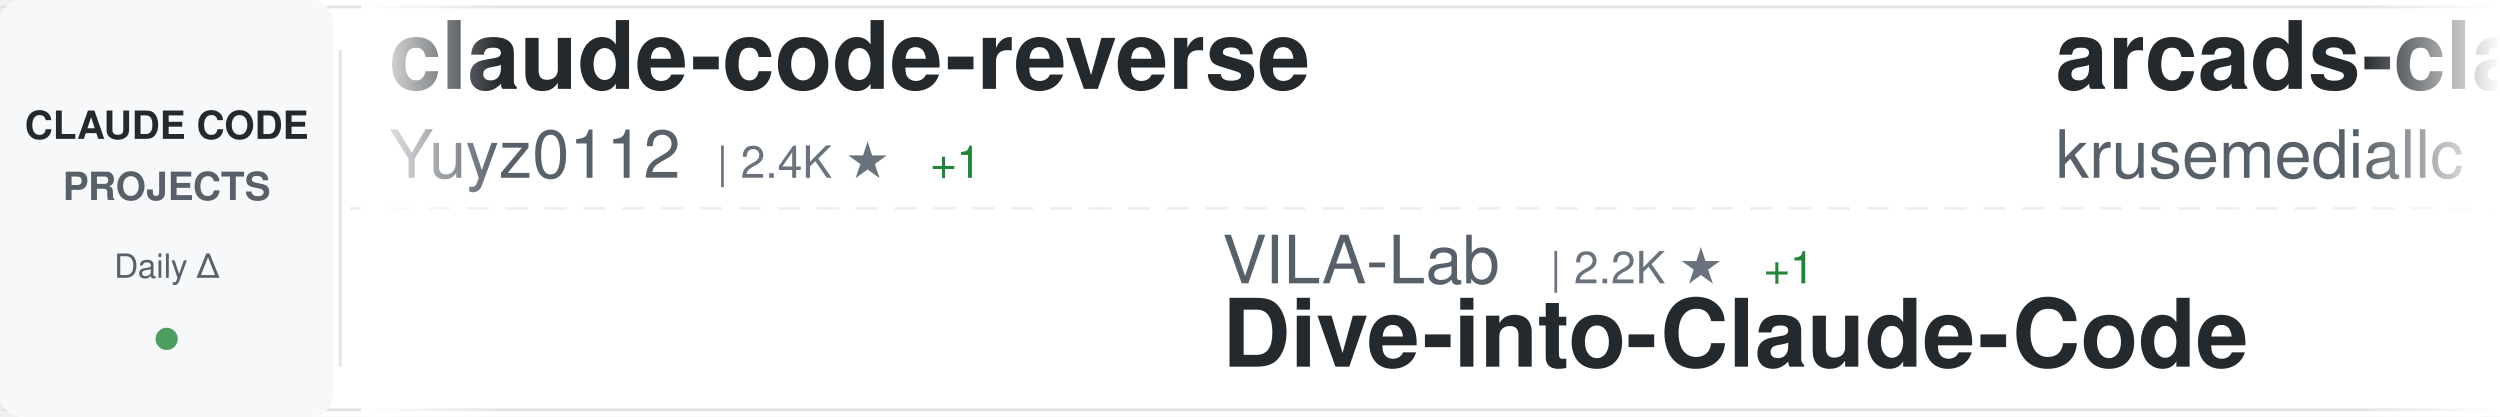
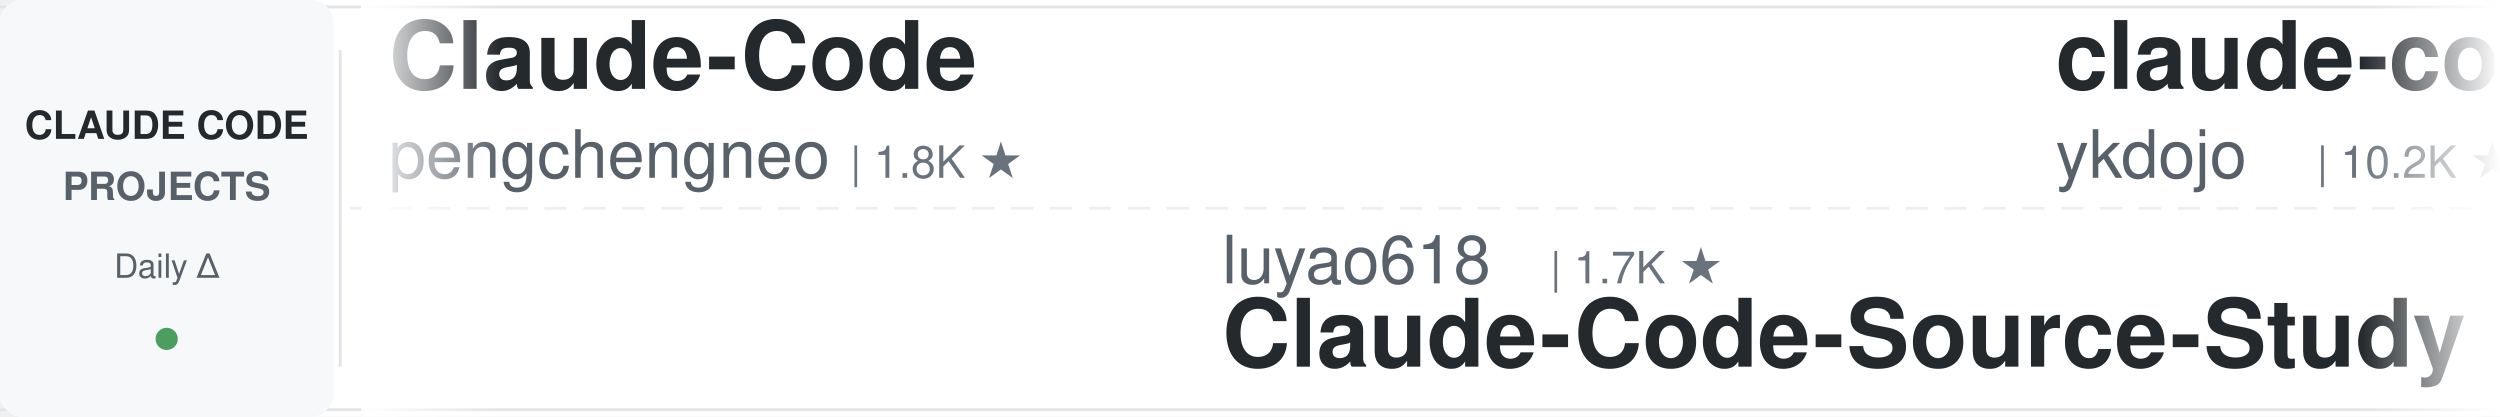
<svg xmlns="http://www.w3.org/2000/svg" width="900" height="150">
  <defs>
    <linearGradient id="awesomeLeftFade" x1="0%" y1="0%" x2="100%" y2="0%">
      <stop offset="0%" style="stop-color:#ffffff;stop-opacity:1" />
      <stop offset="100%" style="stop-color:#ffffff;stop-opacity:0" />
    </linearGradient>
    <linearGradient id="awesomeRightFade" x1="0%" y1="0%" x2="100%" y2="0%">
      <stop offset="0%" style="stop-color:#ffffff;stop-opacity:0" />
      <stop offset="100%" style="stop-color:#ffffff;stop-opacity:1" />
    </linearGradient>
  </defs>
  <rect width="900" height="150" fill="#ffffff" rx="8" />
  <rect x="0" y="2" width="900" height="1" fill="#e1e4e8" />
  <rect x="0" y="147" width="900" height="1" fill="#e1e4e8" />
  <line x1="0" y1="75" x2="900" y2="75" stroke="#e1e4e8" stroke-width="1" stroke-dasharray="8 6" opacity="0.6" />
  <rect x="0" y="0" width="120" height="150" fill="#f6f8fa" rx="8" />
  <text x="60" y="50" font-family="-apple-system, BlinkMacSystemFont, 'Segoe UI', Helvetica, Arial, sans-serif" font-size="14" font-weight="600" fill="#24292e" text-anchor="middle">CLAUDE CODE</text>
  <text x="60" y="72" font-family="-apple-system, BlinkMacSystemFont, 'Segoe UI', Helvetica, Arial, sans-serif" font-size="14" font-weight="600" fill="#586069" text-anchor="middle">PROJECTS</text>
  <text x="60" y="100" font-family="-apple-system, BlinkMacSystemFont, 'Segoe UI', Helvetica, Arial, sans-serif" font-size="12" font-weight="500" fill="#586069" text-anchor="middle">Daily Δ</text>
  <circle cx="60" cy="122" r="4" fill="#22863a" opacity="0.8" />
  <rect x="122" y="18" width="1" height="114" fill="#e1e4e8" />
  <clipPath id="awesomeTickerClip">
    <rect x="130" y="0" width="770" height="150" />
  </clipPath>
  <g clip-path="url(#awesomeTickerClip)">
    <g id="awesomeTickerItems">
      <animateTransform attributeName="transform" attributeType="XML" type="translate" from="0 0" to="-3000 0" dur="54s" repeatCount="indefinite" />
      <g transform="translate(0, 0)">
-         <text x="140" y="32" font-family="-apple-system, BlinkMacSystemFont, 'Segoe UI', Helvetica, Arial, sans-serif" font-size="34" font-weight="600" fill="#24292e">claude-code-reverse</text>
-         <text x="140" y="64" font-family="-apple-system, BlinkMacSystemFont, 'Segoe UI', Helvetica, Arial, sans-serif" font-size="24" font-weight="400" fill="#586069">Yuyz0112</text>
-         <text x="258" y="64" font-family="-apple-system, BlinkMacSystemFont, 'Segoe UI', Helvetica, Arial, sans-serif" font-size="16" font-weight="500" fill="#6a737d">| 2.4K ★</text>
-         <text x="335" y="64" font-family="-apple-system, BlinkMacSystemFont, 'Segoe UI', Helvetica, Arial, sans-serif" font-size="16" font-weight="500" fill="#22863a"> +1</text>
+         <text x="140" y="32" font-family="-apple-system, BlinkMacSystemFont, 'Segoe UI', Helvetica, Arial, sans-serif" font-size="34" font-weight="600" fill="#24292e">Claude-Code</text>
+         <text x="140" y="64" font-family="-apple-system, BlinkMacSystemFont, 'Segoe UI', Helvetica, Arial, sans-serif" font-size="24" font-weight="400" fill="#586069">pengchengneo</text>
+         <text x="306" y="64" font-family="-apple-system, BlinkMacSystemFont, 'Segoe UI', Helvetica, Arial, sans-serif" font-size="16" font-weight="500" fill="#6a737d">| 1.8K ★</text>
      </g>
      <g transform="translate(300, 0)">
-         <text x="140" y="102" font-family="-apple-system, BlinkMacSystemFont, 'Segoe UI', Helvetica, Arial, sans-serif" font-size="24" font-weight="400" fill="#586069">VILA-Lab</text>
-         <text x="258" y="102" font-family="-apple-system, BlinkMacSystemFont, 'Segoe UI', Helvetica, Arial, sans-serif" font-size="16" font-weight="500" fill="#6a737d">| 2.2K ★</text>
-         <text x="335" y="102" font-family="-apple-system, BlinkMacSystemFont, 'Segoe UI', Helvetica, Arial, sans-serif" font-size="16" font-weight="500" fill="#22863a"> +1</text>
-         <text x="140" y="132" font-family="-apple-system, BlinkMacSystemFont, 'Segoe UI', Helvetica, Arial, sans-serif" font-size="34" font-weight="600" fill="#24292e">Dive-into-Claude-Code</text>
+         <text x="140" y="102" font-family="-apple-system, BlinkMacSystemFont, 'Segoe UI', Helvetica, Arial, sans-serif" font-size="24" font-weight="400" fill="#586069">luyao618</text>
+         <text x="258" y="102" font-family="-apple-system, BlinkMacSystemFont, 'Segoe UI', Helvetica, Arial, sans-serif" font-size="16" font-weight="500" fill="#6a737d">| 1.7K ★</text>
+         <text x="140" y="132" font-family="-apple-system, BlinkMacSystemFont, 'Segoe UI', Helvetica, Arial, sans-serif" font-size="34" font-weight="600" fill="#24292e">Claude-Code-Source-Study</text>
      </g>
      <g transform="translate(600, 0)">
-         <text x="140" y="32" font-family="-apple-system, BlinkMacSystemFont, 'Segoe UI', Helvetica, Arial, sans-serif" font-size="34" font-weight="600" fill="#24292e">arcads-claude-code</text>
-         <text x="140" y="64" font-family="-apple-system, BlinkMacSystemFont, 'Segoe UI', Helvetica, Arial, sans-serif" font-size="24" font-weight="400" fill="#586069">krusemediallc</text>
-         <text x="318" y="64" font-family="-apple-system, BlinkMacSystemFont, 'Segoe UI', Helvetica, Arial, sans-serif" font-size="16" font-weight="500" fill="#6a737d">| 1.6K ★</text>
-         <text x="395" y="64" font-family="-apple-system, BlinkMacSystemFont, 'Segoe UI', Helvetica, Arial, sans-serif" font-size="16" font-weight="500" fill="#cb2431"> -1</text>
+         <text x="140" y="32" font-family="-apple-system, BlinkMacSystemFont, 'Segoe UI', Helvetica, Arial, sans-serif" font-size="34" font-weight="600" fill="#24292e">claude-code-tips</text>
+         <text x="140" y="64" font-family="-apple-system, BlinkMacSystemFont, 'Segoe UI', Helvetica, Arial, sans-serif" font-size="24" font-weight="400" fill="#586069">ykdojo</text>
+         <text x="234" y="64" font-family="-apple-system, BlinkMacSystemFont, 'Segoe UI', Helvetica, Arial, sans-serif" font-size="16" font-weight="500" fill="#6a737d">| 10.2K ★</text>
+         <text x="320" y="64" font-family="-apple-system, BlinkMacSystemFont, 'Segoe UI', Helvetica, Arial, sans-serif" font-size="16" font-weight="500" fill="#22863a"> +1</text>
      </g>
      <g transform="translate(900, 0)">
-         <text x="140" y="102" font-family="-apple-system, BlinkMacSystemFont, 'Segoe UI', Helvetica, Arial, sans-serif" font-size="24" font-weight="400" fill="#586069">anthropics</text>
-         <text x="282" y="102" font-family="-apple-system, BlinkMacSystemFont, 'Segoe UI', Helvetica, Arial, sans-serif" font-size="16" font-weight="500" fill="#6a737d">| 180.9K ★</text>
-         <text x="377" y="102" font-family="-apple-system, BlinkMacSystemFont, 'Segoe UI', Helvetica, Arial, sans-serif" font-size="16" font-weight="500" fill="#22863a"> +180.9K</text>
-         <text x="140" y="132" font-family="-apple-system, BlinkMacSystemFont, 'Segoe UI', Helvetica, Arial, sans-serif" font-size="34" font-weight="600" fill="#24292e">skills</text>
+         <text x="140" y="102" font-family="-apple-system, BlinkMacSystemFont, 'Segoe UI', Helvetica, Arial, sans-serif" font-size="24" font-weight="400" fill="#586069">ponponon</text>
+         <text x="258" y="102" font-family="-apple-system, BlinkMacSystemFont, 'Segoe UI', Helvetica, Arial, sans-serif" font-size="16" font-weight="500" fill="#6a737d">| 2.3K ★</text>
+         <text x="140" y="132" font-family="-apple-system, BlinkMacSystemFont, 'Segoe UI', Helvetica, Arial, sans-serif" font-size="34" font-weight="600" fill="#24292e">claude_code_src</text>
      </g>
      <g transform="translate(1200, 0)">
-         <text x="140" y="32" font-family="-apple-system, BlinkMacSystemFont, 'Segoe UI', Helvetica, Arial, sans-serif" font-size="34" font-weight="600" fill="#24292e">cc-switch</text>
-         <text x="140" y="64" font-family="-apple-system, BlinkMacSystemFont, 'Segoe UI', Helvetica, Arial, sans-serif" font-size="24" font-weight="400" fill="#586069">farion1231</text>
-         <text x="282" y="64" font-family="-apple-system, BlinkMacSystemFont, 'Segoe UI', Helvetica, Arial, sans-serif" font-size="16" font-weight="500" fill="#6a737d">| 143.8K ★</text>
-         <text x="377" y="64" font-family="-apple-system, BlinkMacSystemFont, 'Segoe UI', Helvetica, Arial, sans-serif" font-size="16" font-weight="500" fill="#22863a"> +79</text>
+         <text x="140" y="32" font-family="-apple-system, BlinkMacSystemFont, 'Segoe UI', Helvetica, Arial, sans-serif" font-size="34" font-weight="600" fill="#24292e">claude-code-rust</text>
+         <text x="140" y="64" font-family="-apple-system, BlinkMacSystemFont, 'Segoe UI', Helvetica, Arial, sans-serif" font-size="24" font-weight="400" fill="#586069">lorryjovens-hub</text>
+         <text x="342" y="64" font-family="-apple-system, BlinkMacSystemFont, 'Segoe UI', Helvetica, Arial, sans-serif" font-size="16" font-weight="500" fill="#6a737d">| 1.7K ★</text>
      </g>
      <g transform="translate(1500, 0)">
-         <text x="140" y="102" font-family="-apple-system, BlinkMacSystemFont, 'Segoe UI', Helvetica, Arial, sans-serif" font-size="24" font-weight="400" fill="#586069">anthropics</text>
-         <text x="282" y="102" font-family="-apple-system, BlinkMacSystemFont, 'Segoe UI', Helvetica, Arial, sans-serif" font-size="16" font-weight="500" fill="#6a737d">| 1.0K ★</text>
-         <text x="140" y="132" font-family="-apple-system, BlinkMacSystemFont, 'Segoe UI', Helvetica, Arial, sans-serif" font-size="34" font-weight="600" fill="#24292e">claude-code-base-action</text>
+         <text x="140" y="102" font-family="-apple-system, BlinkMacSystemFont, 'Segoe UI', Helvetica, Arial, sans-serif" font-size="24" font-weight="400" fill="#586069">chauncygu</text>
+         <text x="270" y="102" font-family="-apple-system, BlinkMacSystemFont, 'Segoe UI', Helvetica, Arial, sans-serif" font-size="16" font-weight="500" fill="#6a737d">| 2.9K ★</text>
+         <text x="140" y="132" font-family="-apple-system, BlinkMacSystemFont, 'Segoe UI', Helvetica, Arial, sans-serif" font-size="34" font-weight="600" fill="#24292e">collection-claude-code-s...</text>
      </g>
      <g transform="translate(1800, 0)">
-         <text x="140" y="32" font-family="-apple-system, BlinkMacSystemFont, 'Segoe UI', Helvetica, Arial, sans-serif" font-size="34" font-weight="600" fill="#24292e">claude-code-analysis</text>
-         <text x="140" y="64" font-family="-apple-system, BlinkMacSystemFont, 'Segoe UI', Helvetica, Arial, sans-serif" font-size="24" font-weight="400" fill="#586069">liuup</text>
-         <text x="222" y="64" font-family="-apple-system, BlinkMacSystemFont, 'Segoe UI', Helvetica, Arial, sans-serif" font-size="16" font-weight="500" fill="#6a737d">| 4.0K ★</text>
+         <text x="140" y="32" font-family="-apple-system, BlinkMacSystemFont, 'Segoe UI', Helvetica, Arial, sans-serif" font-size="34" font-weight="600" fill="#24292e">Auto-claude-code-researc...</text>
+         <text x="140" y="64" font-family="-apple-system, BlinkMacSystemFont, 'Segoe UI', Helvetica, Arial, sans-serif" font-size="24" font-weight="400" fill="#586069">wanshuiyin</text>
+         <text x="282" y="64" font-family="-apple-system, BlinkMacSystemFont, 'Segoe UI', Helvetica, Arial, sans-serif" font-size="16" font-weight="500" fill="#6a737d">| 17.4K ★</text>
+         <text x="368" y="64" font-family="-apple-system, BlinkMacSystemFont, 'Segoe UI', Helvetica, Arial, sans-serif" font-size="16" font-weight="500" fill="#22863a"> +4</text>
      </g>
      <g transform="translate(2100, 0)">
-         <text x="140" y="102" font-family="-apple-system, BlinkMacSystemFont, 'Segoe UI', Helvetica, Arial, sans-serif" font-size="24" font-weight="400" fill="#586069">JrCx7scC</text>
-         <text x="258" y="102" font-family="-apple-system, BlinkMacSystemFont, 'Segoe UI', Helvetica, Arial, sans-serif" font-size="16" font-weight="500" fill="#6a737d">| 376 ★</text>
-         <text x="140" y="132" font-family="-apple-system, BlinkMacSystemFont, 'Segoe UI', Helvetica, Arial, sans-serif" font-size="34" font-weight="600" fill="#24292e">claude-code-source</text>
+         <text x="140" y="102" font-family="-apple-system, BlinkMacSystemFont, 'Segoe UI', Helvetica, Arial, sans-serif" font-size="24" font-weight="400" fill="#586069">digitalsamba</text>
+         <text x="306" y="102" font-family="-apple-system, BlinkMacSystemFont, 'Segoe UI', Helvetica, Arial, sans-serif" font-size="16" font-weight="500" fill="#6a737d">| 2.2K ★</text>
+         <text x="140" y="132" font-family="-apple-system, BlinkMacSystemFont, 'Segoe UI', Helvetica, Arial, sans-serif" font-size="34" font-weight="600" fill="#24292e">claude-code-video-toolki...</text>
      </g>
      <g transform="translate(2400, 0)">
-         <text x="140" y="32" font-family="-apple-system, BlinkMacSystemFont, 'Segoe UI', Helvetica, Arial, sans-serif" font-size="34" font-weight="600" fill="#24292e">claude-code-showcase</text>
-         <text x="140" y="64" font-family="-apple-system, BlinkMacSystemFont, 'Segoe UI', Helvetica, Arial, sans-serif" font-size="24" font-weight="400" fill="#586069">ChrisWiles</text>
-         <text x="282" y="64" font-family="-apple-system, BlinkMacSystemFont, 'Segoe UI', Helvetica, Arial, sans-serif" font-size="16" font-weight="500" fill="#6a737d">| 6.1K ★</text>
-         <text x="359" y="64" font-family="-apple-system, BlinkMacSystemFont, 'Segoe UI', Helvetica, Arial, sans-serif" font-size="16" font-weight="500" fill="#22863a"> +1</text>
+         <text x="140" y="32" font-family="-apple-system, BlinkMacSystemFont, 'Segoe UI', Helvetica, Arial, sans-serif" font-size="34" font-weight="600" fill="#24292e">ClaudeCodeAgents</text>
+         <text x="140" y="64" font-family="-apple-system, BlinkMacSystemFont, 'Segoe UI', Helvetica, Arial, sans-serif" font-size="24" font-weight="400" fill="#586069">darcyegb</text>
+         <text x="258" y="64" font-family="-apple-system, BlinkMacSystemFont, 'Segoe UI', Helvetica, Arial, sans-serif" font-size="16" font-weight="500" fill="#6a737d">| 775 ★</text>
      </g>
      <g transform="translate(2700, 0)">
-         <text x="140" y="102" font-family="-apple-system, BlinkMacSystemFont, 'Segoe UI', Helvetica, Arial, sans-serif" font-size="24" font-weight="400" fill="#586069">KPR111</text>
-         <text x="234" y="102" font-family="-apple-system, BlinkMacSystemFont, 'Segoe UI', Helvetica, Arial, sans-serif" font-size="16" font-weight="500" fill="#6a737d">| 18 ★</text>
-         <text x="140" y="132" font-family="-apple-system, BlinkMacSystemFont, 'Segoe UI', Helvetica, Arial, sans-serif" font-size="34" font-weight="600" fill="#24292e">Claude-Code</text>
+         <text x="140" y="102" font-family="-apple-system, BlinkMacSystemFont, 'Segoe UI', Helvetica, Arial, sans-serif" font-size="24" font-weight="400" fill="#586069">alejandrobalderas</text>
+         <text x="366" y="102" font-family="-apple-system, BlinkMacSystemFont, 'Segoe UI', Helvetica, Arial, sans-serif" font-size="16" font-weight="500" fill="#6a737d">| 3.0K ★</text>
+         <text x="140" y="132" font-family="-apple-system, BlinkMacSystemFont, 'Segoe UI', Helvetica, Arial, sans-serif" font-size="34" font-weight="600" fill="#24292e">claude-code-from-source</text>
      </g>
      <g transform="translate(3000, 0)">
-         <text x="140" y="32" font-family="-apple-system, BlinkMacSystemFont, 'Segoe UI', Helvetica, Arial, sans-serif" font-size="34" font-weight="600" fill="#24292e">claude-code-reverse</text>
-         <text x="140" y="64" font-family="-apple-system, BlinkMacSystemFont, 'Segoe UI', Helvetica, Arial, sans-serif" font-size="24" font-weight="400" fill="#586069">Yuyz0112</text>
-         <text x="258" y="64" font-family="-apple-system, BlinkMacSystemFont, 'Segoe UI', Helvetica, Arial, sans-serif" font-size="16" font-weight="500" fill="#6a737d">| 2.4K ★</text>
-         <text x="335" y="64" font-family="-apple-system, BlinkMacSystemFont, 'Segoe UI', Helvetica, Arial, sans-serif" font-size="16" font-weight="500" fill="#22863a"> +1</text>
+         <text x="140" y="32" font-family="-apple-system, BlinkMacSystemFont, 'Segoe UI', Helvetica, Arial, sans-serif" font-size="34" font-weight="600" fill="#24292e">Claude-Code</text>
+         <text x="140" y="64" font-family="-apple-system, BlinkMacSystemFont, 'Segoe UI', Helvetica, Arial, sans-serif" font-size="24" font-weight="400" fill="#586069">pengchengneo</text>
+         <text x="306" y="64" font-family="-apple-system, BlinkMacSystemFont, 'Segoe UI', Helvetica, Arial, sans-serif" font-size="16" font-weight="500" fill="#6a737d">| 1.8K ★</text>
      </g>
      <g transform="translate(3300, 0)">
-         <text x="140" y="102" font-family="-apple-system, BlinkMacSystemFont, 'Segoe UI', Helvetica, Arial, sans-serif" font-size="24" font-weight="400" fill="#586069">VILA-Lab</text>
-         <text x="258" y="102" font-family="-apple-system, BlinkMacSystemFont, 'Segoe UI', Helvetica, Arial, sans-serif" font-size="16" font-weight="500" fill="#6a737d">| 2.2K ★</text>
-         <text x="335" y="102" font-family="-apple-system, BlinkMacSystemFont, 'Segoe UI', Helvetica, Arial, sans-serif" font-size="16" font-weight="500" fill="#22863a"> +1</text>
-         <text x="140" y="132" font-family="-apple-system, BlinkMacSystemFont, 'Segoe UI', Helvetica, Arial, sans-serif" font-size="34" font-weight="600" fill="#24292e">Dive-into-Claude-Code</text>
+         <text x="140" y="102" font-family="-apple-system, BlinkMacSystemFont, 'Segoe UI', Helvetica, Arial, sans-serif" font-size="24" font-weight="400" fill="#586069">luyao618</text>
+         <text x="258" y="102" font-family="-apple-system, BlinkMacSystemFont, 'Segoe UI', Helvetica, Arial, sans-serif" font-size="16" font-weight="500" fill="#6a737d">| 1.7K ★</text>
+         <text x="140" y="132" font-family="-apple-system, BlinkMacSystemFont, 'Segoe UI', Helvetica, Arial, sans-serif" font-size="34" font-weight="600" fill="#24292e">Claude-Code-Source-Study</text>
      </g>
      <g transform="translate(3600, 0)">
-         <text x="140" y="32" font-family="-apple-system, BlinkMacSystemFont, 'Segoe UI', Helvetica, Arial, sans-serif" font-size="34" font-weight="600" fill="#24292e">arcads-claude-code</text>
-         <text x="140" y="64" font-family="-apple-system, BlinkMacSystemFont, 'Segoe UI', Helvetica, Arial, sans-serif" font-size="24" font-weight="400" fill="#586069">krusemediallc</text>
-         <text x="318" y="64" font-family="-apple-system, BlinkMacSystemFont, 'Segoe UI', Helvetica, Arial, sans-serif" font-size="16" font-weight="500" fill="#6a737d">| 1.6K ★</text>
-         <text x="395" y="64" font-family="-apple-system, BlinkMacSystemFont, 'Segoe UI', Helvetica, Arial, sans-serif" font-size="16" font-weight="500" fill="#cb2431"> -1</text>
+         <text x="140" y="32" font-family="-apple-system, BlinkMacSystemFont, 'Segoe UI', Helvetica, Arial, sans-serif" font-size="34" font-weight="600" fill="#24292e">claude-code-tips</text>
+         <text x="140" y="64" font-family="-apple-system, BlinkMacSystemFont, 'Segoe UI', Helvetica, Arial, sans-serif" font-size="24" font-weight="400" fill="#586069">ykdojo</text>
+         <text x="234" y="64" font-family="-apple-system, BlinkMacSystemFont, 'Segoe UI', Helvetica, Arial, sans-serif" font-size="16" font-weight="500" fill="#6a737d">| 10.2K ★</text>
+         <text x="320" y="64" font-family="-apple-system, BlinkMacSystemFont, 'Segoe UI', Helvetica, Arial, sans-serif" font-size="16" font-weight="500" fill="#22863a"> +1</text>
      </g>
      <g transform="translate(3900, 0)">
-         <text x="140" y="102" font-family="-apple-system, BlinkMacSystemFont, 'Segoe UI', Helvetica, Arial, sans-serif" font-size="24" font-weight="400" fill="#586069">anthropics</text>
-         <text x="282" y="102" font-family="-apple-system, BlinkMacSystemFont, 'Segoe UI', Helvetica, Arial, sans-serif" font-size="16" font-weight="500" fill="#6a737d">| 180.9K ★</text>
-         <text x="377" y="102" font-family="-apple-system, BlinkMacSystemFont, 'Segoe UI', Helvetica, Arial, sans-serif" font-size="16" font-weight="500" fill="#22863a"> +180.9K</text>
-         <text x="140" y="132" font-family="-apple-system, BlinkMacSystemFont, 'Segoe UI', Helvetica, Arial, sans-serif" font-size="34" font-weight="600" fill="#24292e">skills</text>
+         <text x="140" y="102" font-family="-apple-system, BlinkMacSystemFont, 'Segoe UI', Helvetica, Arial, sans-serif" font-size="24" font-weight="400" fill="#586069">ponponon</text>
+         <text x="258" y="102" font-family="-apple-system, BlinkMacSystemFont, 'Segoe UI', Helvetica, Arial, sans-serif" font-size="16" font-weight="500" fill="#6a737d">| 2.3K ★</text>
+         <text x="140" y="132" font-family="-apple-system, BlinkMacSystemFont, 'Segoe UI', Helvetica, Arial, sans-serif" font-size="34" font-weight="600" fill="#24292e">claude_code_src</text>
      </g>
    </g>
  </g>
  <rect x="130" y="0" width="50" height="150" fill="url(#awesomeLeftFade)" />
  <rect x="850" y="0" width="50" height="150" fill="url(#awesomeRightFade)" />
</svg>
